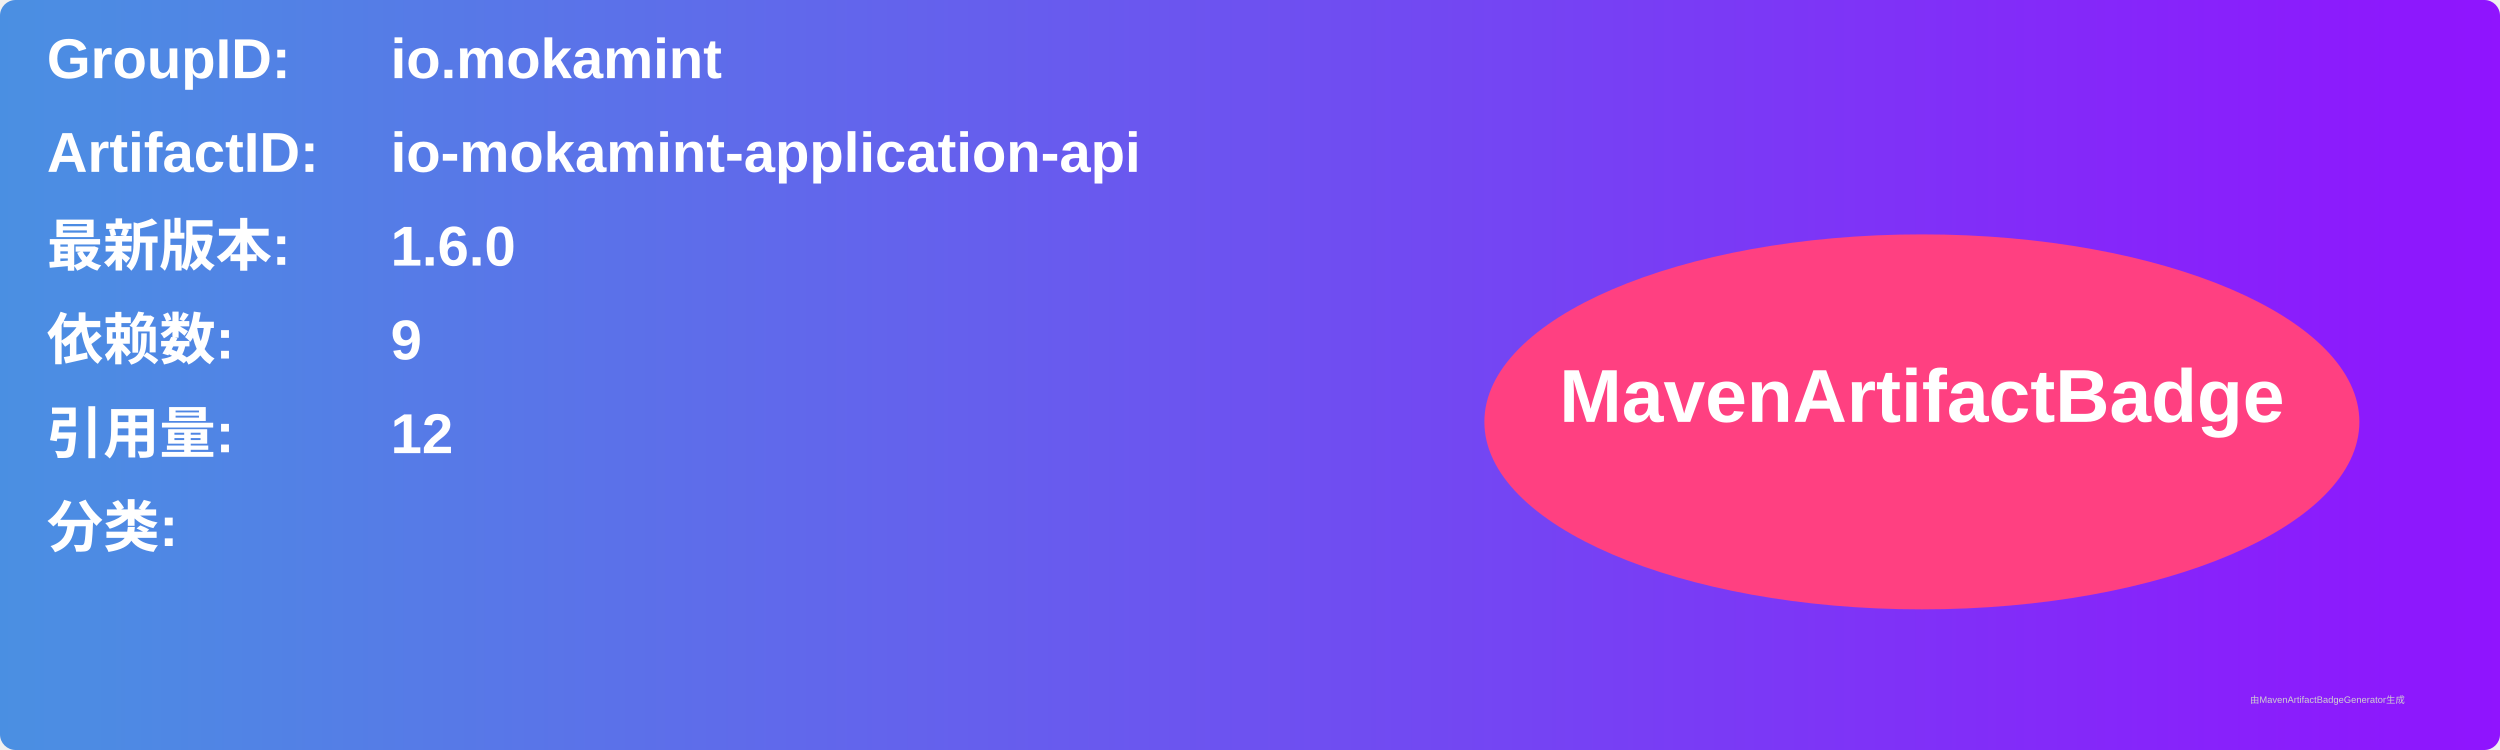
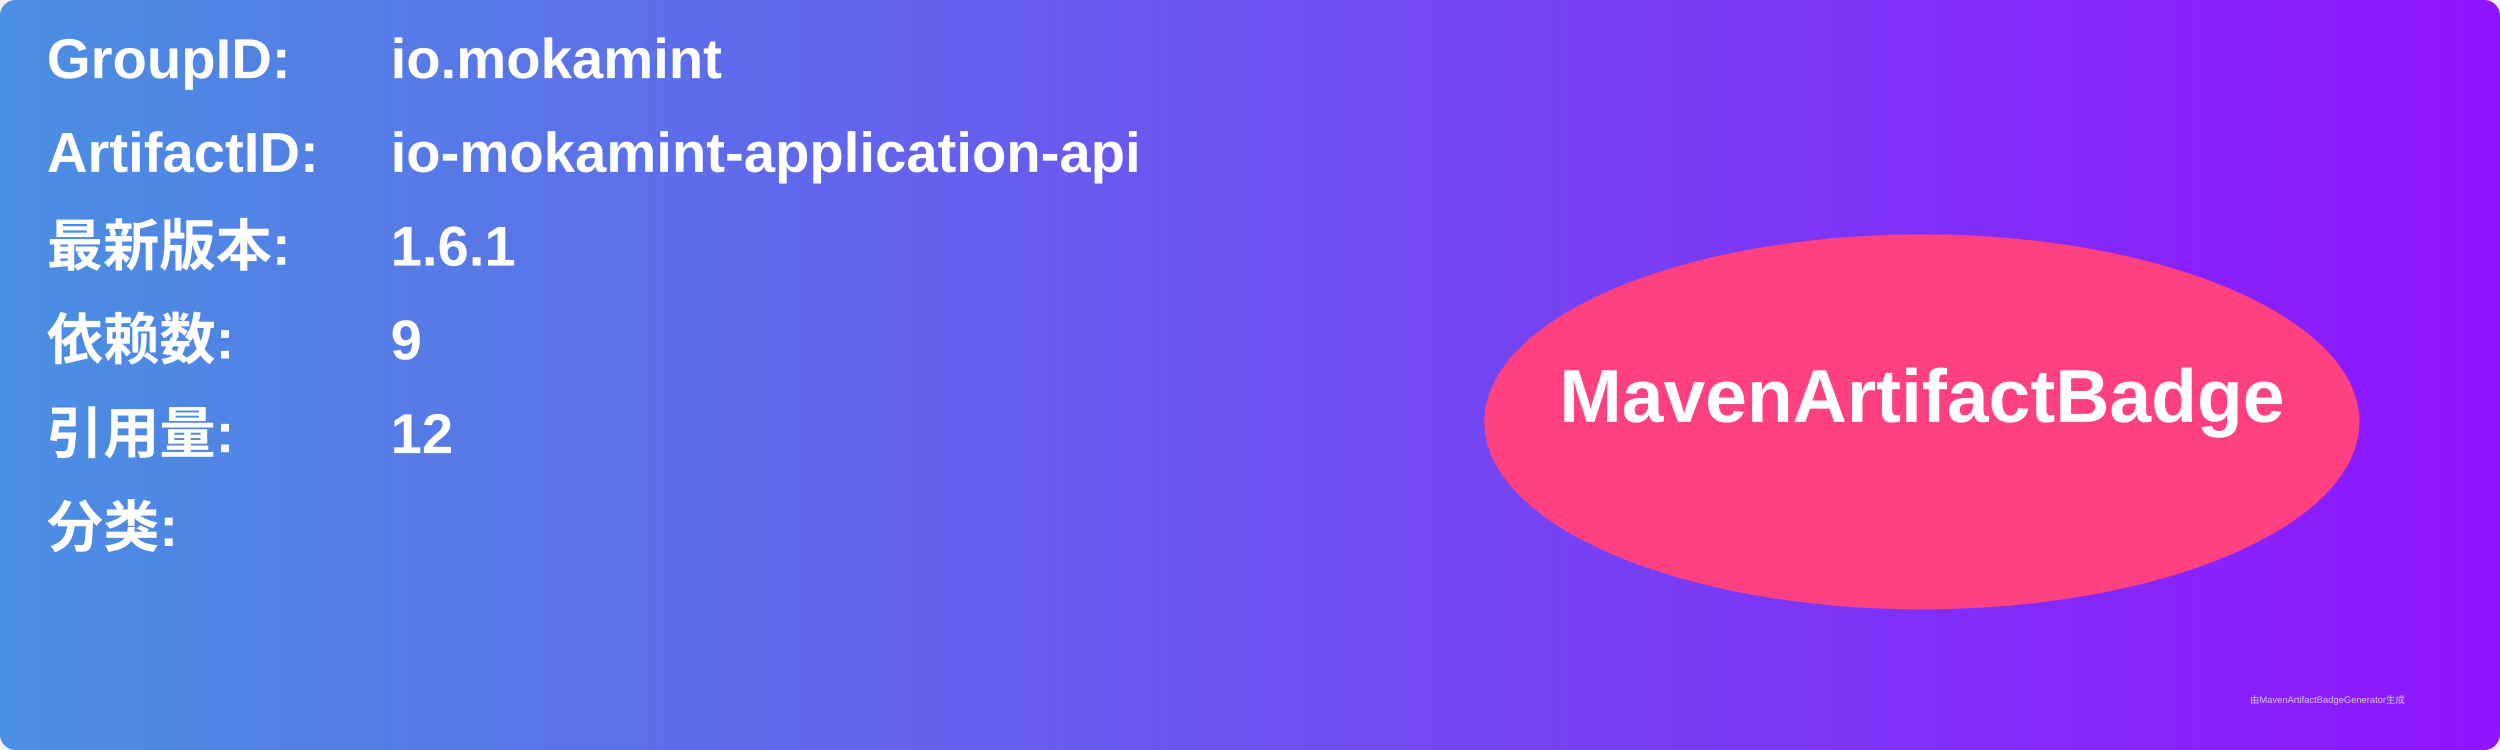
<svg xmlns="http://www.w3.org/2000/svg" width="800" height="240" viewBox="0 0 800 240">
  <linearGradient id="grad" x1="0%" y1="0%" x2="100%" y2="0%">
    <stop offset="0%" stop-color="#4a90e2" />
    <stop offset="100%" stop-color="#9013fe" />
  </linearGradient>
  <rect width="100%" height="100%" rx="5" ry="5" fill="url(#grad)" />
  <g transform="translate(15, 15)">
    <text x="0" y="10" font-family="Arial" font-size="18" fill="white" font-weight="bold" width="260">GroupID:</text>
    <text x="110" y="10" font-family="Arial" font-size="18" fill="white" font-weight="bold" width="460">io.mokamint</text>
    <text x="0" y="40" font-family="Arial" font-size="18" fill="white" font-weight="bold" width="260">ArtifactID:</text>
    <text x="110" y="40" font-family="Arial" font-size="18" fill="white" font-weight="bold" width="460">io-mokamint-application-api</text>
    <text x="0" y="70" font-family="Arial" font-size="18" fill="white" font-weight="bold">最新版本:</text>
    <text x="110" y="70" font-family="Arial" font-size="18" fill="white" font-weight="bold">
-       <tspan font-weight="bold">1.6.0</tspan>
+       <tspan font-weight="bold">1.6.1</tspan>
    </text>
    <text x="0" y="100" font-family="Arial" font-size="18" fill="white" font-weight="bold">依赖数: </text>
    <text x="110" y="100" font-family="Arial" font-size="18" fill="white">
      <tspan font-weight="bold">9</tspan>
    </text>
    <text x="0" y="130" font-family="Arial" font-size="18" fill="white" font-weight="bold">引用量: </text>
    <text x="110" y="130" font-family="Arial" font-size="18" fill="white">
      <tspan font-weight="bold">12</tspan>
    </text>
    <text x="0" y="160" font-family="Arial" font-size="18" fill="white" font-weight="bold">分类:</text>
    <text x="10" y="190" font-family="Arial" font-size="10" fill="white">
      <tspan font-weight="bold" />
    </text>
    <ellipse cx="600" cy="120" rx="140" ry="60" fill="#ff4081" />
    <text x="600" y="120" text-anchor="middle" font-family="Arial" font-size="24" fill="white" font-weight="bold">MavenArtifactBadge</text>
  </g>
  <text x="720" y="225" font-family="Arial" font-size="3" fill="#d0d0d0">由MavenArtifactBadgeGenerator生成</text>
</svg>
